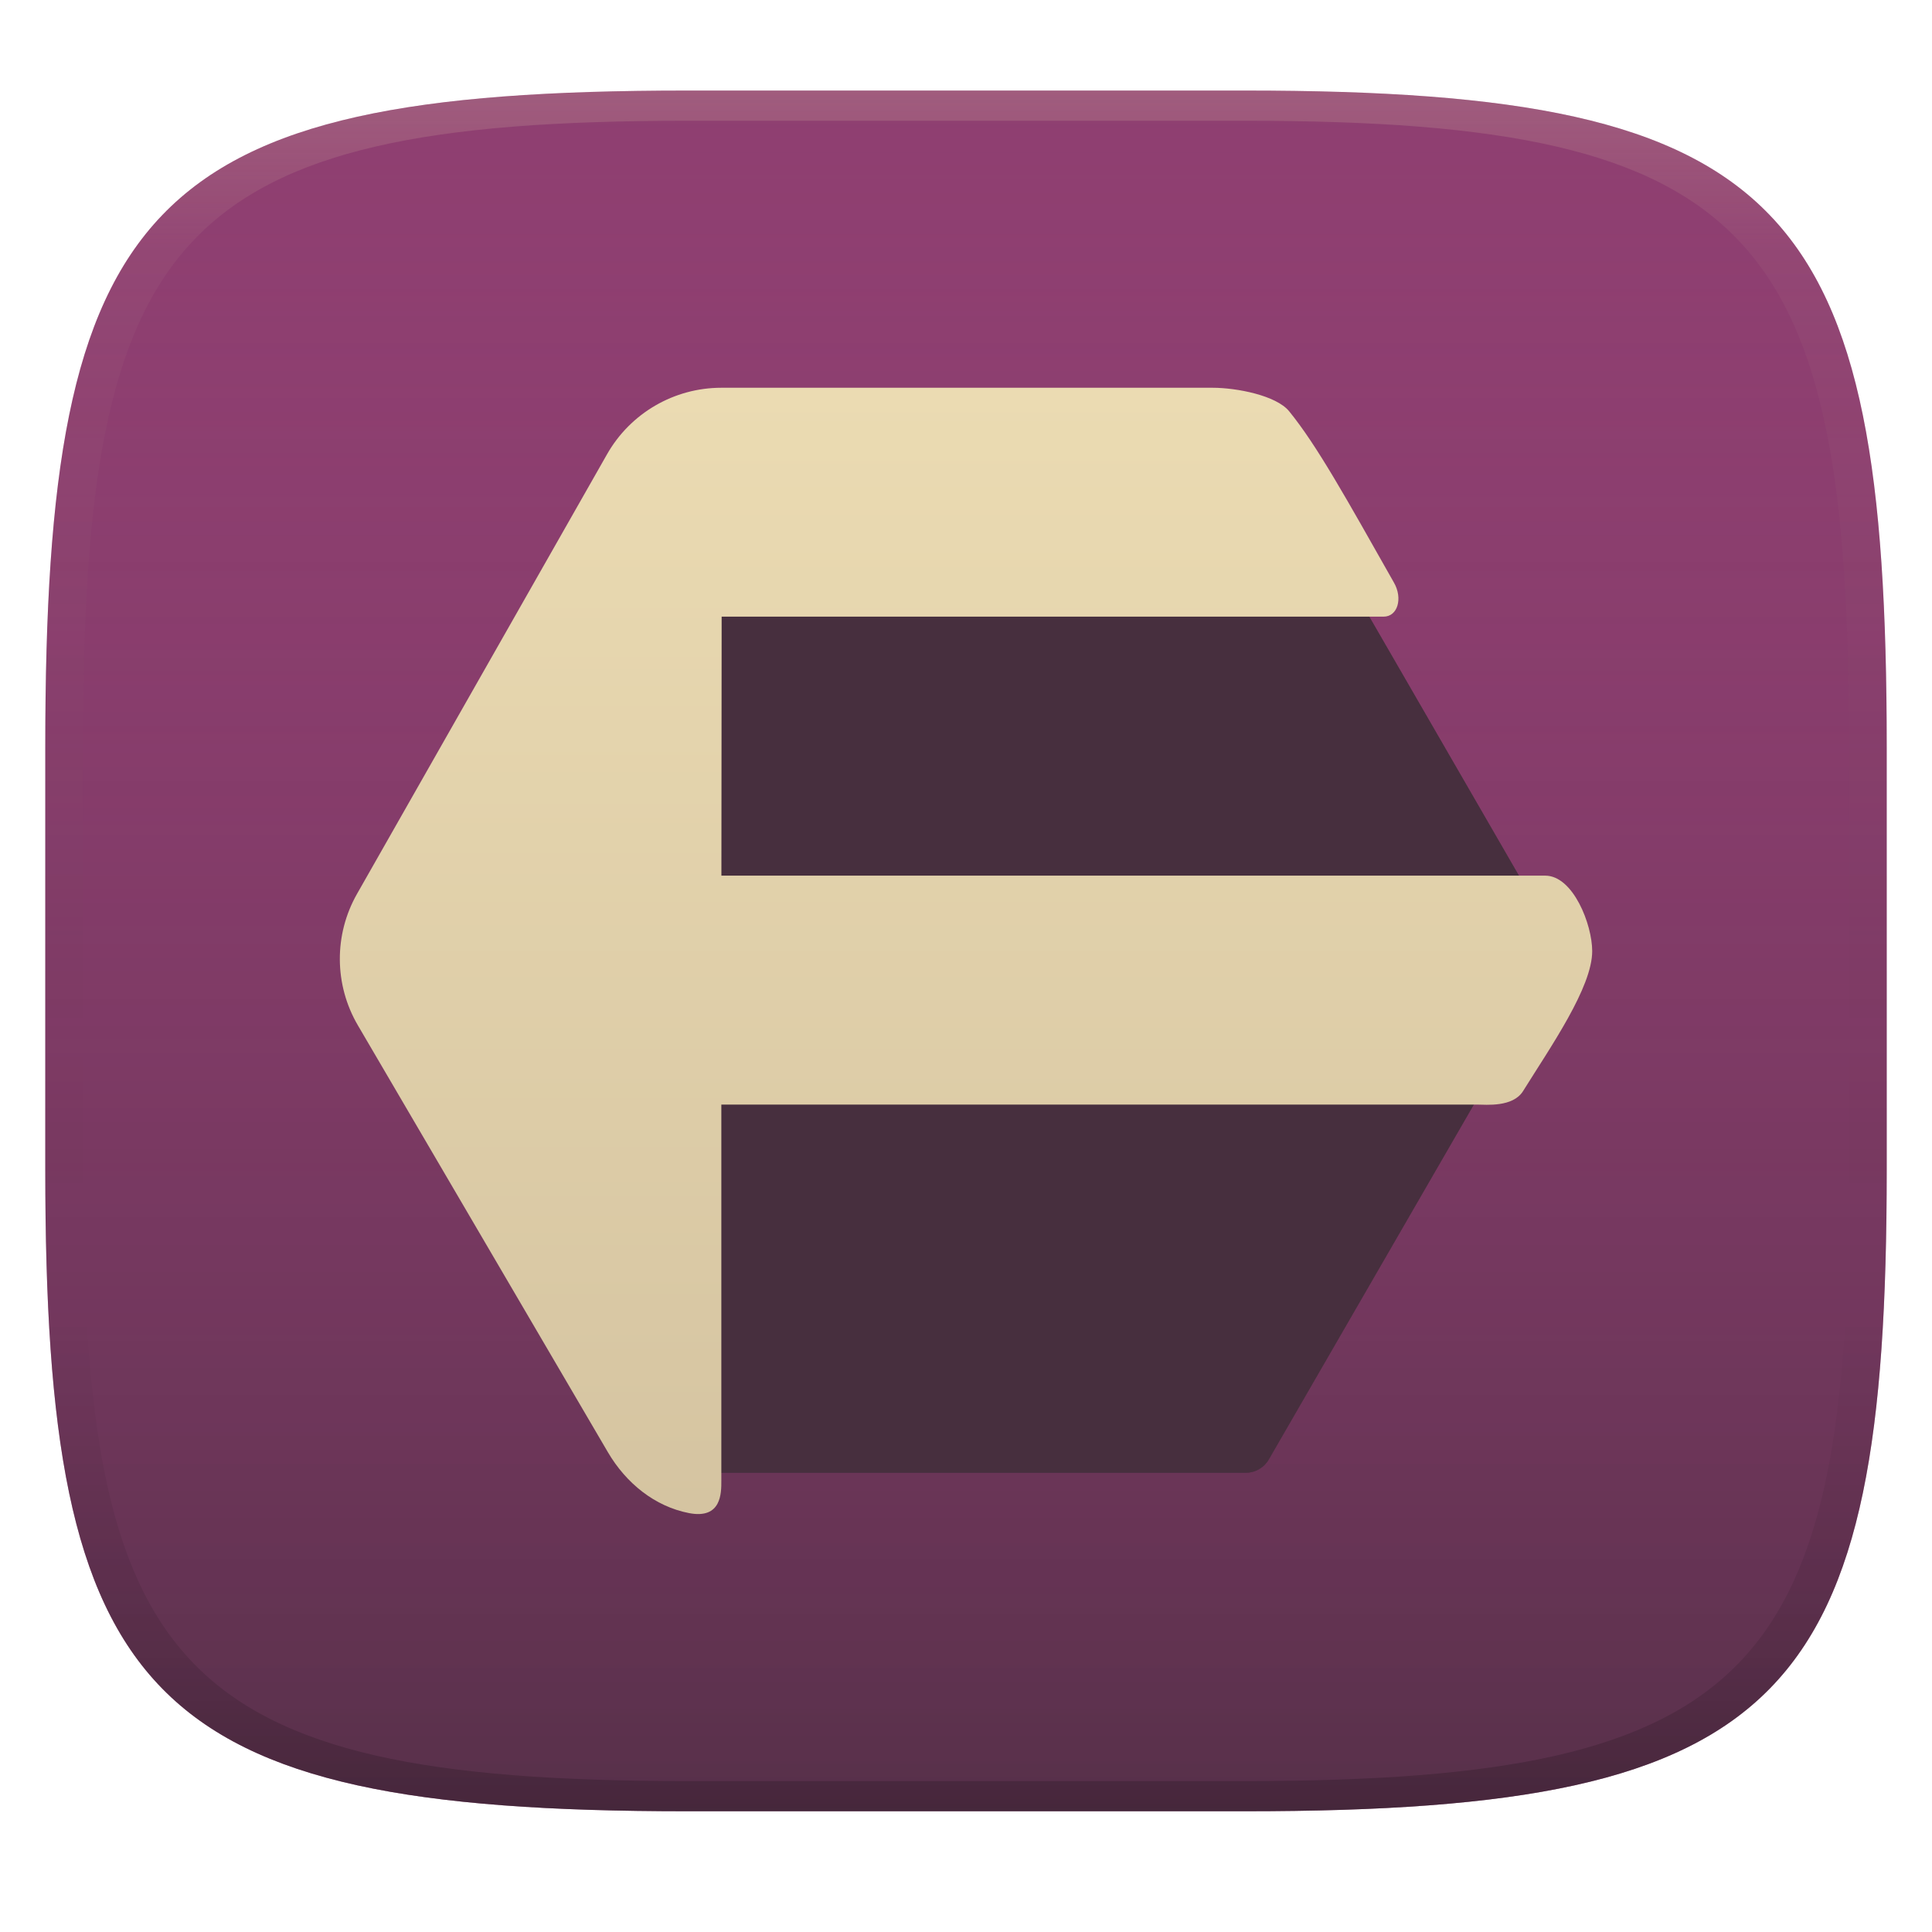
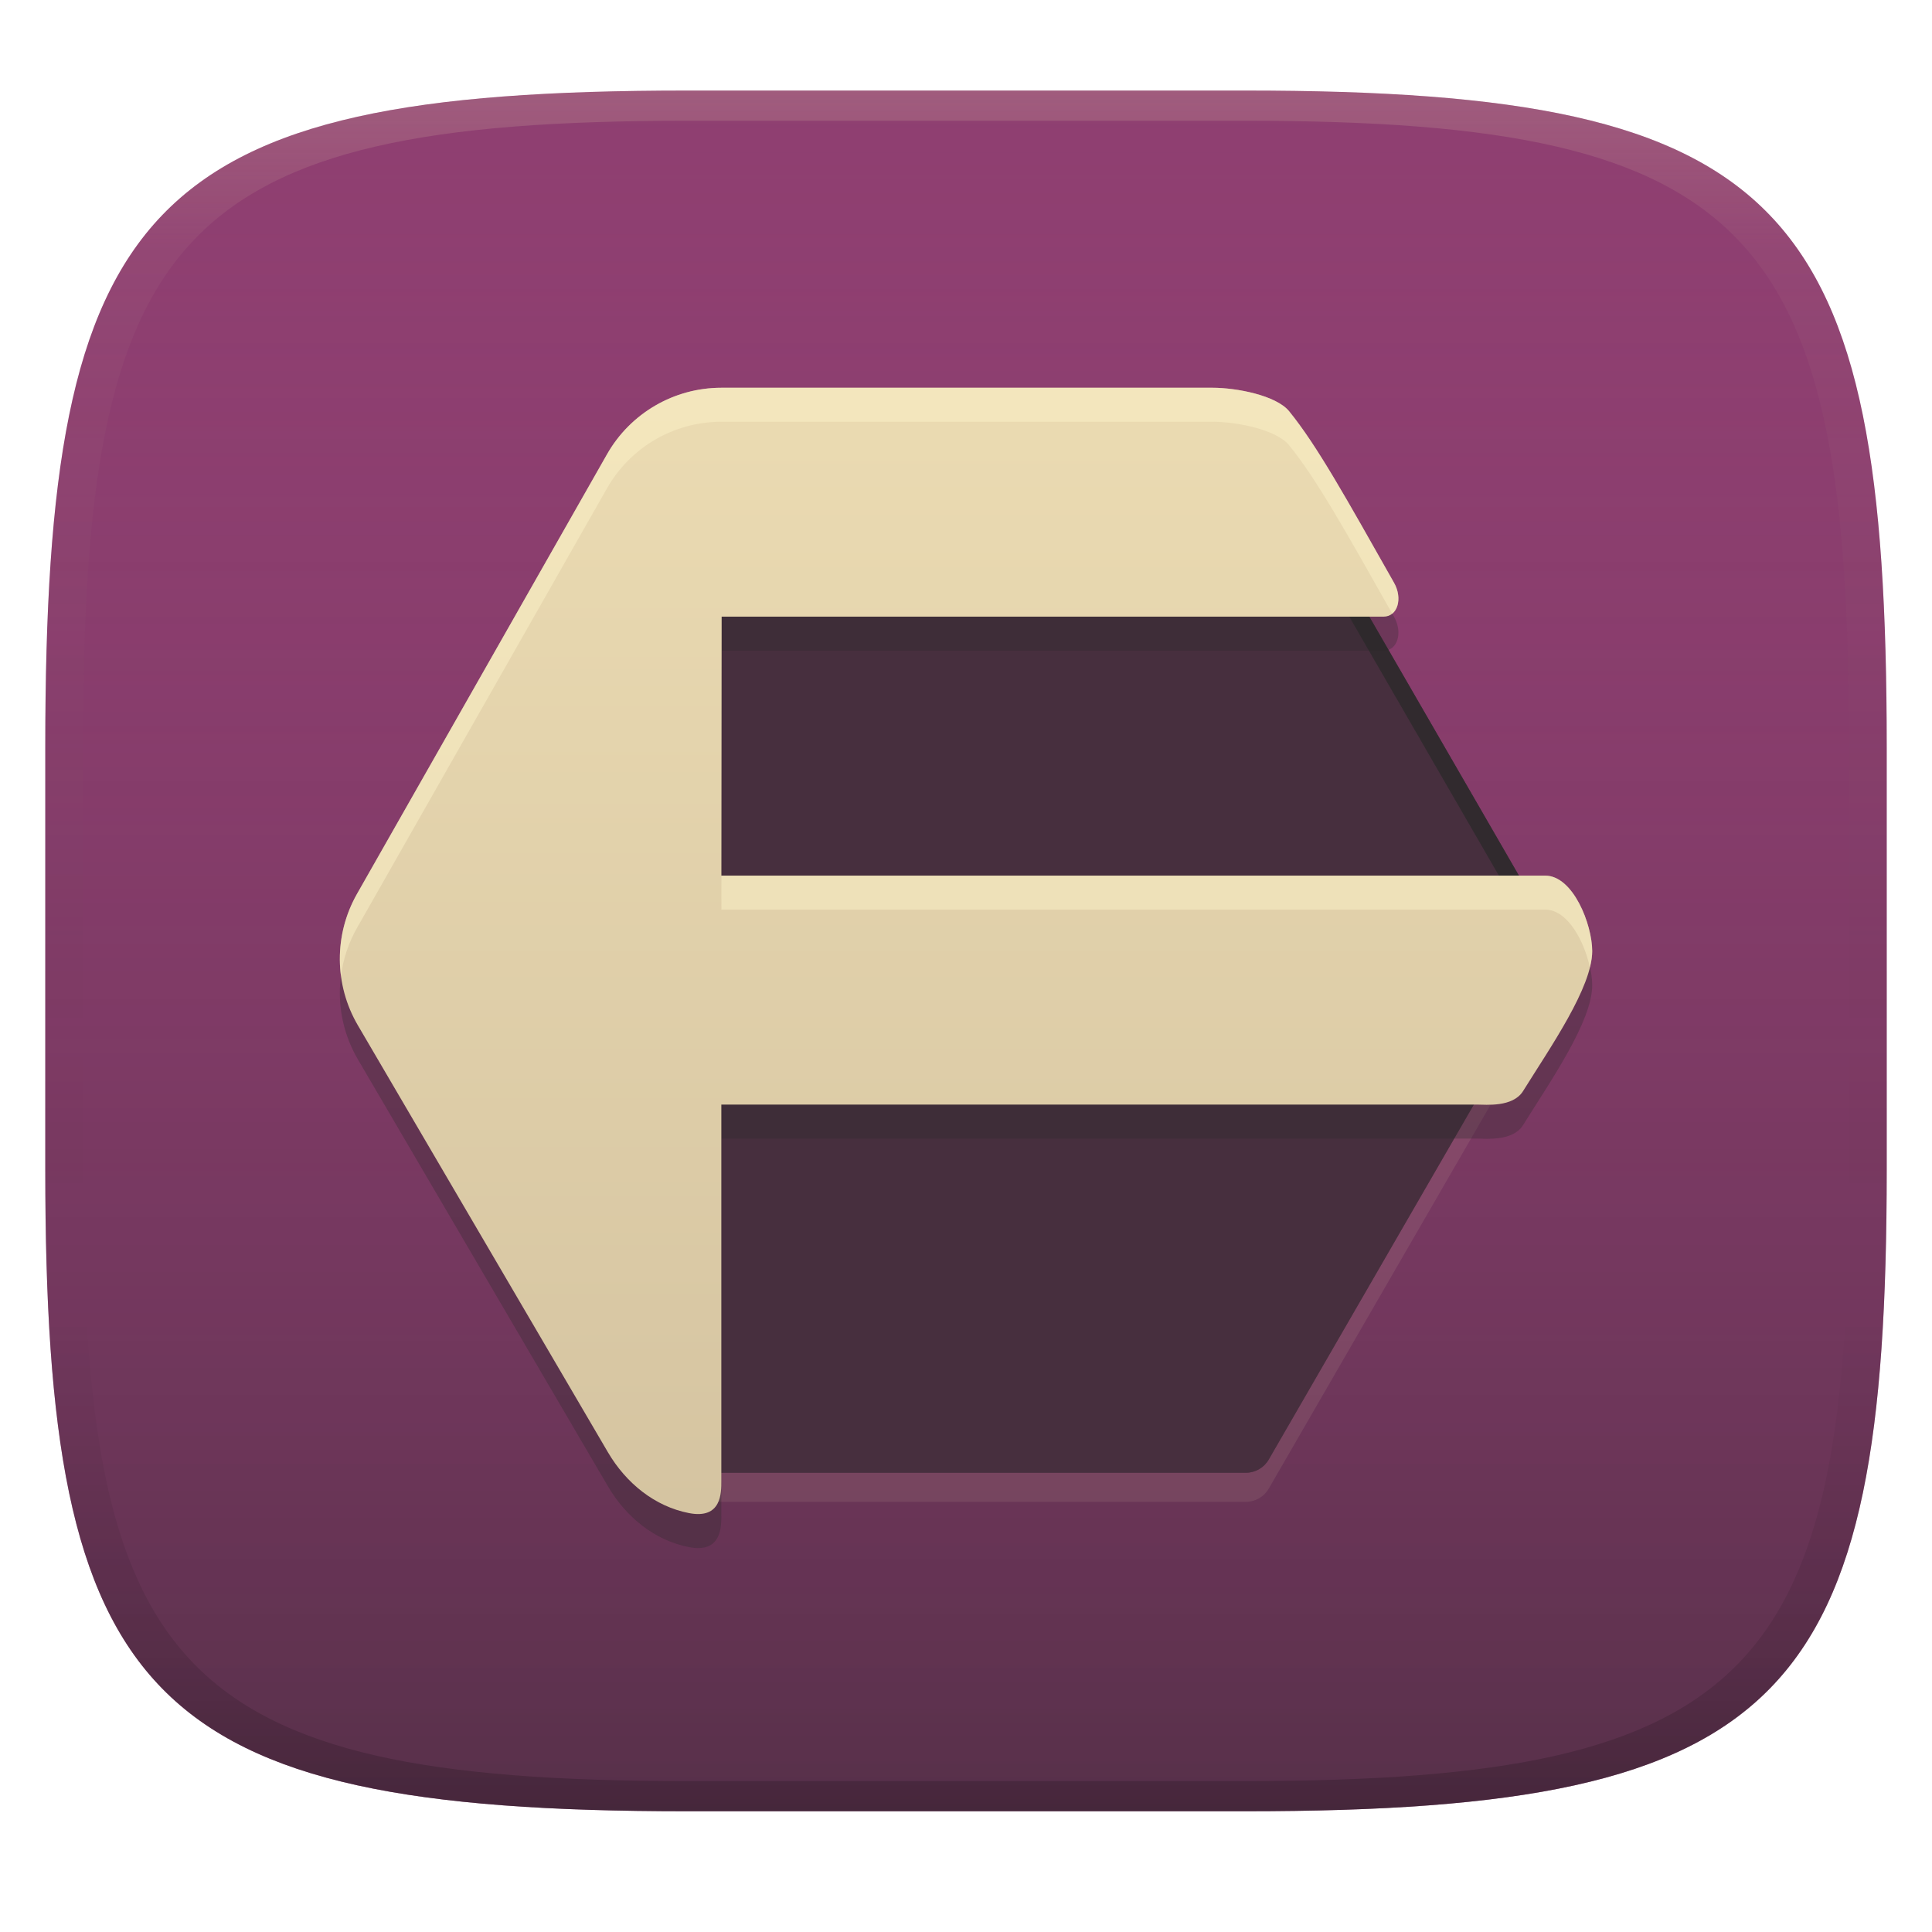
<svg xmlns="http://www.w3.org/2000/svg" width="256" height="256" version="1.1">
  <defs>
    <linearGradient id="linearGradient31" x1=".5" x2=".5" y2="1" gradientTransform="matrix(244,0,0,228,5.986,12)" gradientUnits="userSpaceOnUse">
      <stop stop-color="#ebdbb2" stop-opacity=".2" offset="0" />
      <stop stop-color="#ebdbb2" stop-opacity=".05" offset=".1" />
      <stop stop-opacity="0" offset=".704" />
      <stop stop-opacity=".1" offset=".897" />
      <stop stop-opacity=".2" offset="1" />
    </linearGradient>
    <linearGradient id="linearGradient6" x1="140" x2="140" y1="12" y2="240" gradientUnits="userSpaceOnUse">
      <stop stop-color="#8f3f71" offset="0" />
      <stop stop-color="#8f3f71" offset="1" />
    </linearGradient>
    <linearGradient id="linearGradient23" x1="93.541" x2="93.541" y1="20.876" y2="235.04" gradientTransform="matrix(.69686 0 0 .69686 37.816 36.832)" gradientUnits="userSpaceOnUse">
      <stop stop-color="#ebdbb2" offset="0" />
      <stop stop-color="#d5c4a1" offset="1" />
    </linearGradient>
    <linearGradient id="linearGradient24" x1="140" x2="140" y1="12" y2="240" gradientUnits="userSpaceOnUse">
      <stop stop-color="#8f3f71" stop-opacity="0" offset="0" />
      <stop stop-color="#1d2021" stop-opacity=".494" offset="1" />
    </linearGradient>
  </defs>
  <path d="m165 12c72 0 85 15 85 87v56c0 70-13 85-85 85h-74c-72 0-85-15-85-85v-56c0-72 13-87 85-87z" fill="url(#linearGradient6)" style="isolation:isolate" />
  <path d="m165 12c72 0 85 15 85 87v56c0 70-13 85-85 85h-74c-72 0-85-15-85-85v-56c0-72 13-87 85-87z" fill="url(#linearGradient24)" style="isolation:isolate" />
+   <path d="m90.724 71.851c-1.924 1.9e-4 -3.484 1.56-3.484 3.484v120.18c1.92e-4 1.924 1.56 3.484 3.484 3.484h74.368c1.244 1.9e-4 2.395-0.663 3.018-1.741l37.927-65.638c0.623-1.079 0.623-2.408 0-3.487l-31.515-54.544c-0.623-1.077-1.773-1.741-3.018-1.741z" color="#000000" fill="#ebdbb2" opacity=".1" stroke-linejoin="round" stroke-width=".697" style="-inkscape-stroke:none" />
  <path d="m90.724 67.999c-1.924 1.92e-4 -3.484 1.56-3.484 3.484v120.18c1.93e-4 1.924 1.56 3.484 3.484 3.484h74.368c1.244 1.9e-4 2.395-0.663 3.018-1.741l37.927-65.638c0.623-1.079 0.623-2.408 0-3.487l-31.515-54.544c-0.623-1.077-1.773-1.741-3.018-1.741z" color="#000000" fill="#282828" stroke-linejoin="round" stroke-width=".697" style="-inkscape-stroke:none" />
  <path d="m90.724 67.999c-1.924 1.91e-4 -3.484 1.56-3.484 3.484v120.18c1.92e-4 1.924 1.56 3.484 3.484 3.484h74.368c1.244 1.9e-4 2.395-0.663 3.018-1.741l37.927-65.638c0.623-1.079 0.623-2.408 0-3.487l-31.515-54.544c-0.623-1.077-1.773-1.741-3.018-1.741z" color="#000000" fill="#8f3f71" opacity=".3" stroke-linejoin="round" stroke-width=".697" style="-inkscape-stroke:none" />
+   <path d="m171.5 67.996-80.779 2e-3c-1.924 1.91e-4 -3.484 1.56-3.484 3.484v4.594c2e-4 -1.924 1.56-3.484 3.484-3.484l80.779-2e-3c1.244-2e-4 2.395 0.663 3.018 1.74l31.195 53.992 0.32-0.553c0.623-1.079 0.623-2.41 0-3.488l-31.516-54.543c-0.623-1.077-1.773-1.742-3.018-1.742z" fill="#282828" opacity=".7" style="-inkscape-stroke:none" />
+   <path d="m95.581 55.888c-6.264 5.51e-4 -12.046 3.364-15.143 8.809l-33.13 58.253c-3.076 5.409-3.034 12.048 0.11 17.417l33.13 56.564c2.42 4.127 6.237 7.197 10.747 8.07 4.332 0.839 4.286-2.706 4.286-4.253v-49.877h100.17c1.134 0 4.709 0.388 6.066-1.792 3.63-5.833 9.158-13.727 9.158-18.543 5e-5 -3.509-2.511-10.001-6.226-10.001h-109.16l0.033-34.318h87.716c1.856 0 2.561-2.405 1.379-4.491-6.398-11.3-10.195-18.167-13.896-22.72-1.712-2.107-6.972-3.118-10.149-3.118z" color="#000000" fill="#282828" opacity=".3" style="-inkscape-stroke:none" />
  <path d="m95.581 51.38c-6.264 5.51e-4 -12.046 3.364-15.143 8.809l-33.13 58.253c-3.076 5.409-3.034 12.048 0.11 17.417l33.13 56.564c2.42 4.127 6.237 7.197 10.747 8.07 4.332 0.839 4.286-2.706 4.286-4.253v-49.877h100.17c1.134 0 4.709 0.388 6.066-1.792 3.63-5.833 9.158-13.727 9.158-18.543 5e-5 -3.509-2.511-10.001-6.226-10.001h-109.16l0.033-34.318h87.716c1.856 0 2.561-2.405 1.379-4.491-6.398-11.3-10.195-18.167-13.896-22.72-1.712-2.107-6.972-3.118-10.149-3.118z" color="#000000" fill="url(#linearGradient23)" style="-inkscape-stroke:none" />
+   <path d="m160.67 51.379-65.092 2e-3c-6.264 5.04e-4 -12.046 3.364-15.143 8.809l-33.129 58.252c-1.905 3.349-2.607 7.169-2.125 10.867 0.287-2.203 0.991-4.365 2.125-6.359l33.129-58.252c3.097-5.445 8.878-8.81 15.143-8.81h65.092c3.177 0 8.436 1.01 10.148 3.117 3.651 4.492 7.419 11.276 13.662 22.307 0.941-0.767 1.126-2.519 0.234-4.094-6.398-11.3-10.195-18.168-13.896-22.721-1.712-2.107-6.971-3.117-10.148-3.117zm-65.078 64.646-0.004 4.508h109.16c2.983 0 5.164 4.174 5.918 7.641 0.188-0.762 0.309-1.487 0.309-2.147 5e-5 -3.509-2.512-10.002-6.227-10.002z" fill="#fbf1c7" opacity=".5" style="-inkscape-stroke:none" />
  <path d="m91 12c-72 0-85 15-85 87v56c0 70 13 85 85 85h74c72 0 85-15 85-85v-56c0-72-13-87-85-87zm0 4h74c68 0 80 15 80 83v56c0 66-12 81-80 81h-74c-68 0-80-15-80-81v-56c0-68 12-83 80-83z" fill="url(#linearGradient31)" style="isolation:isolate" />
</svg>
